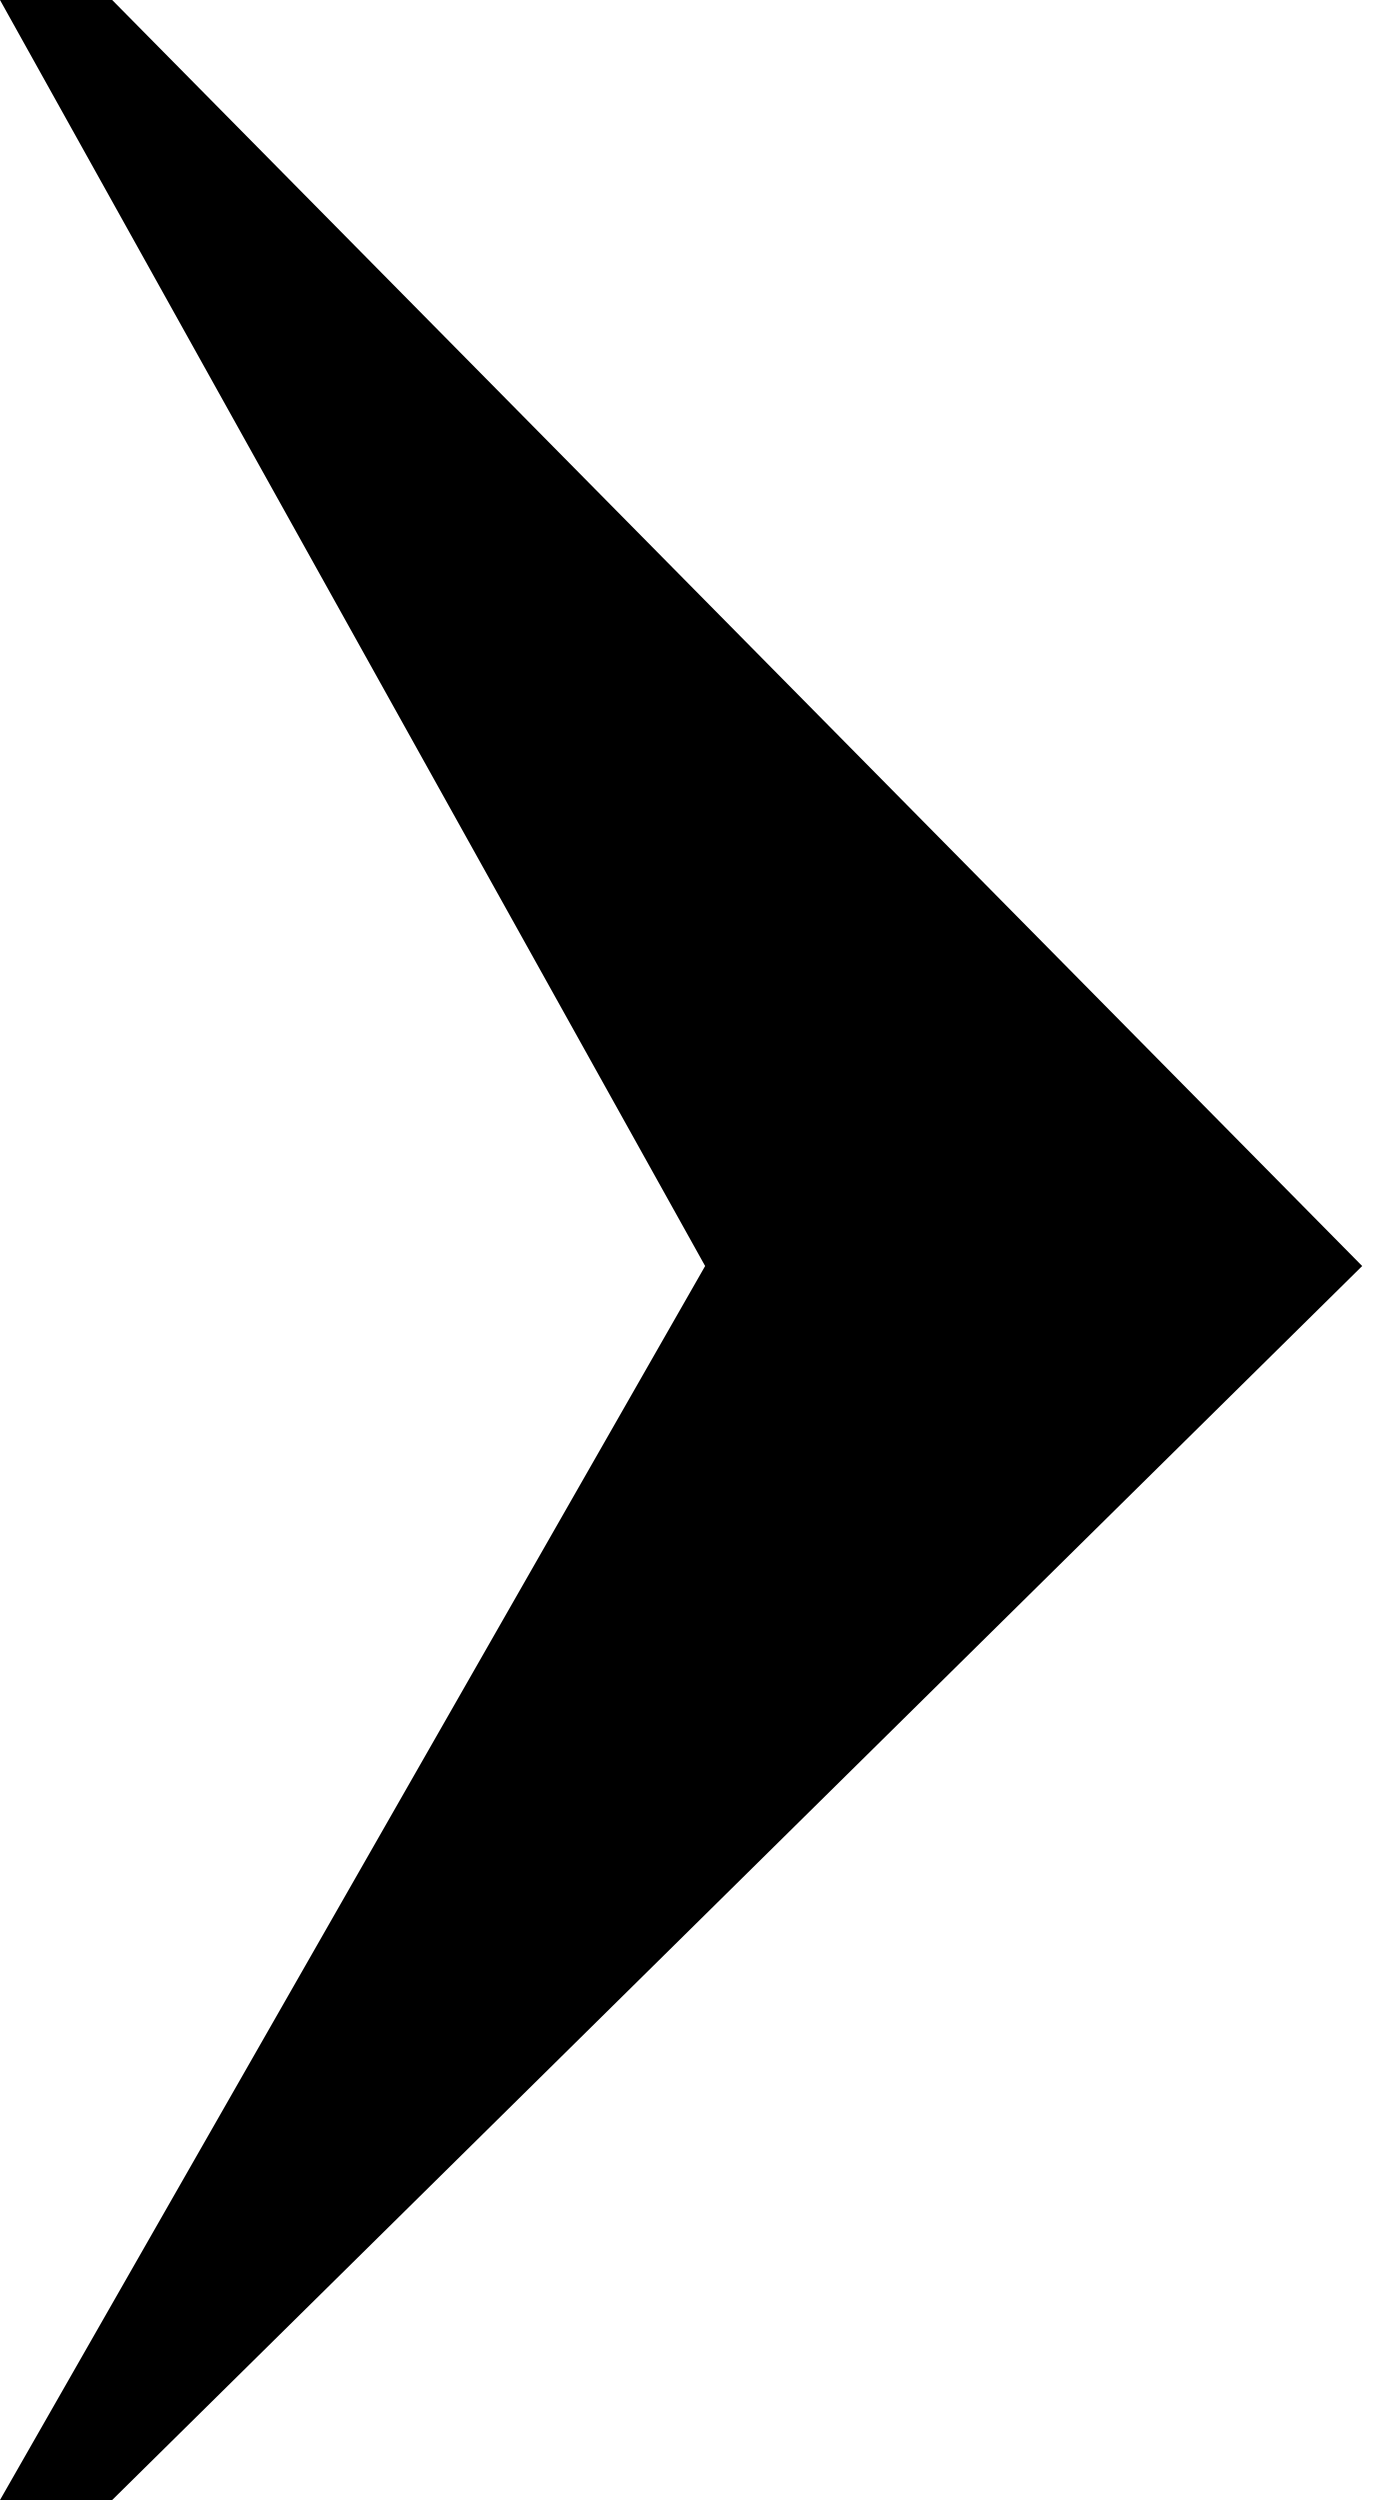
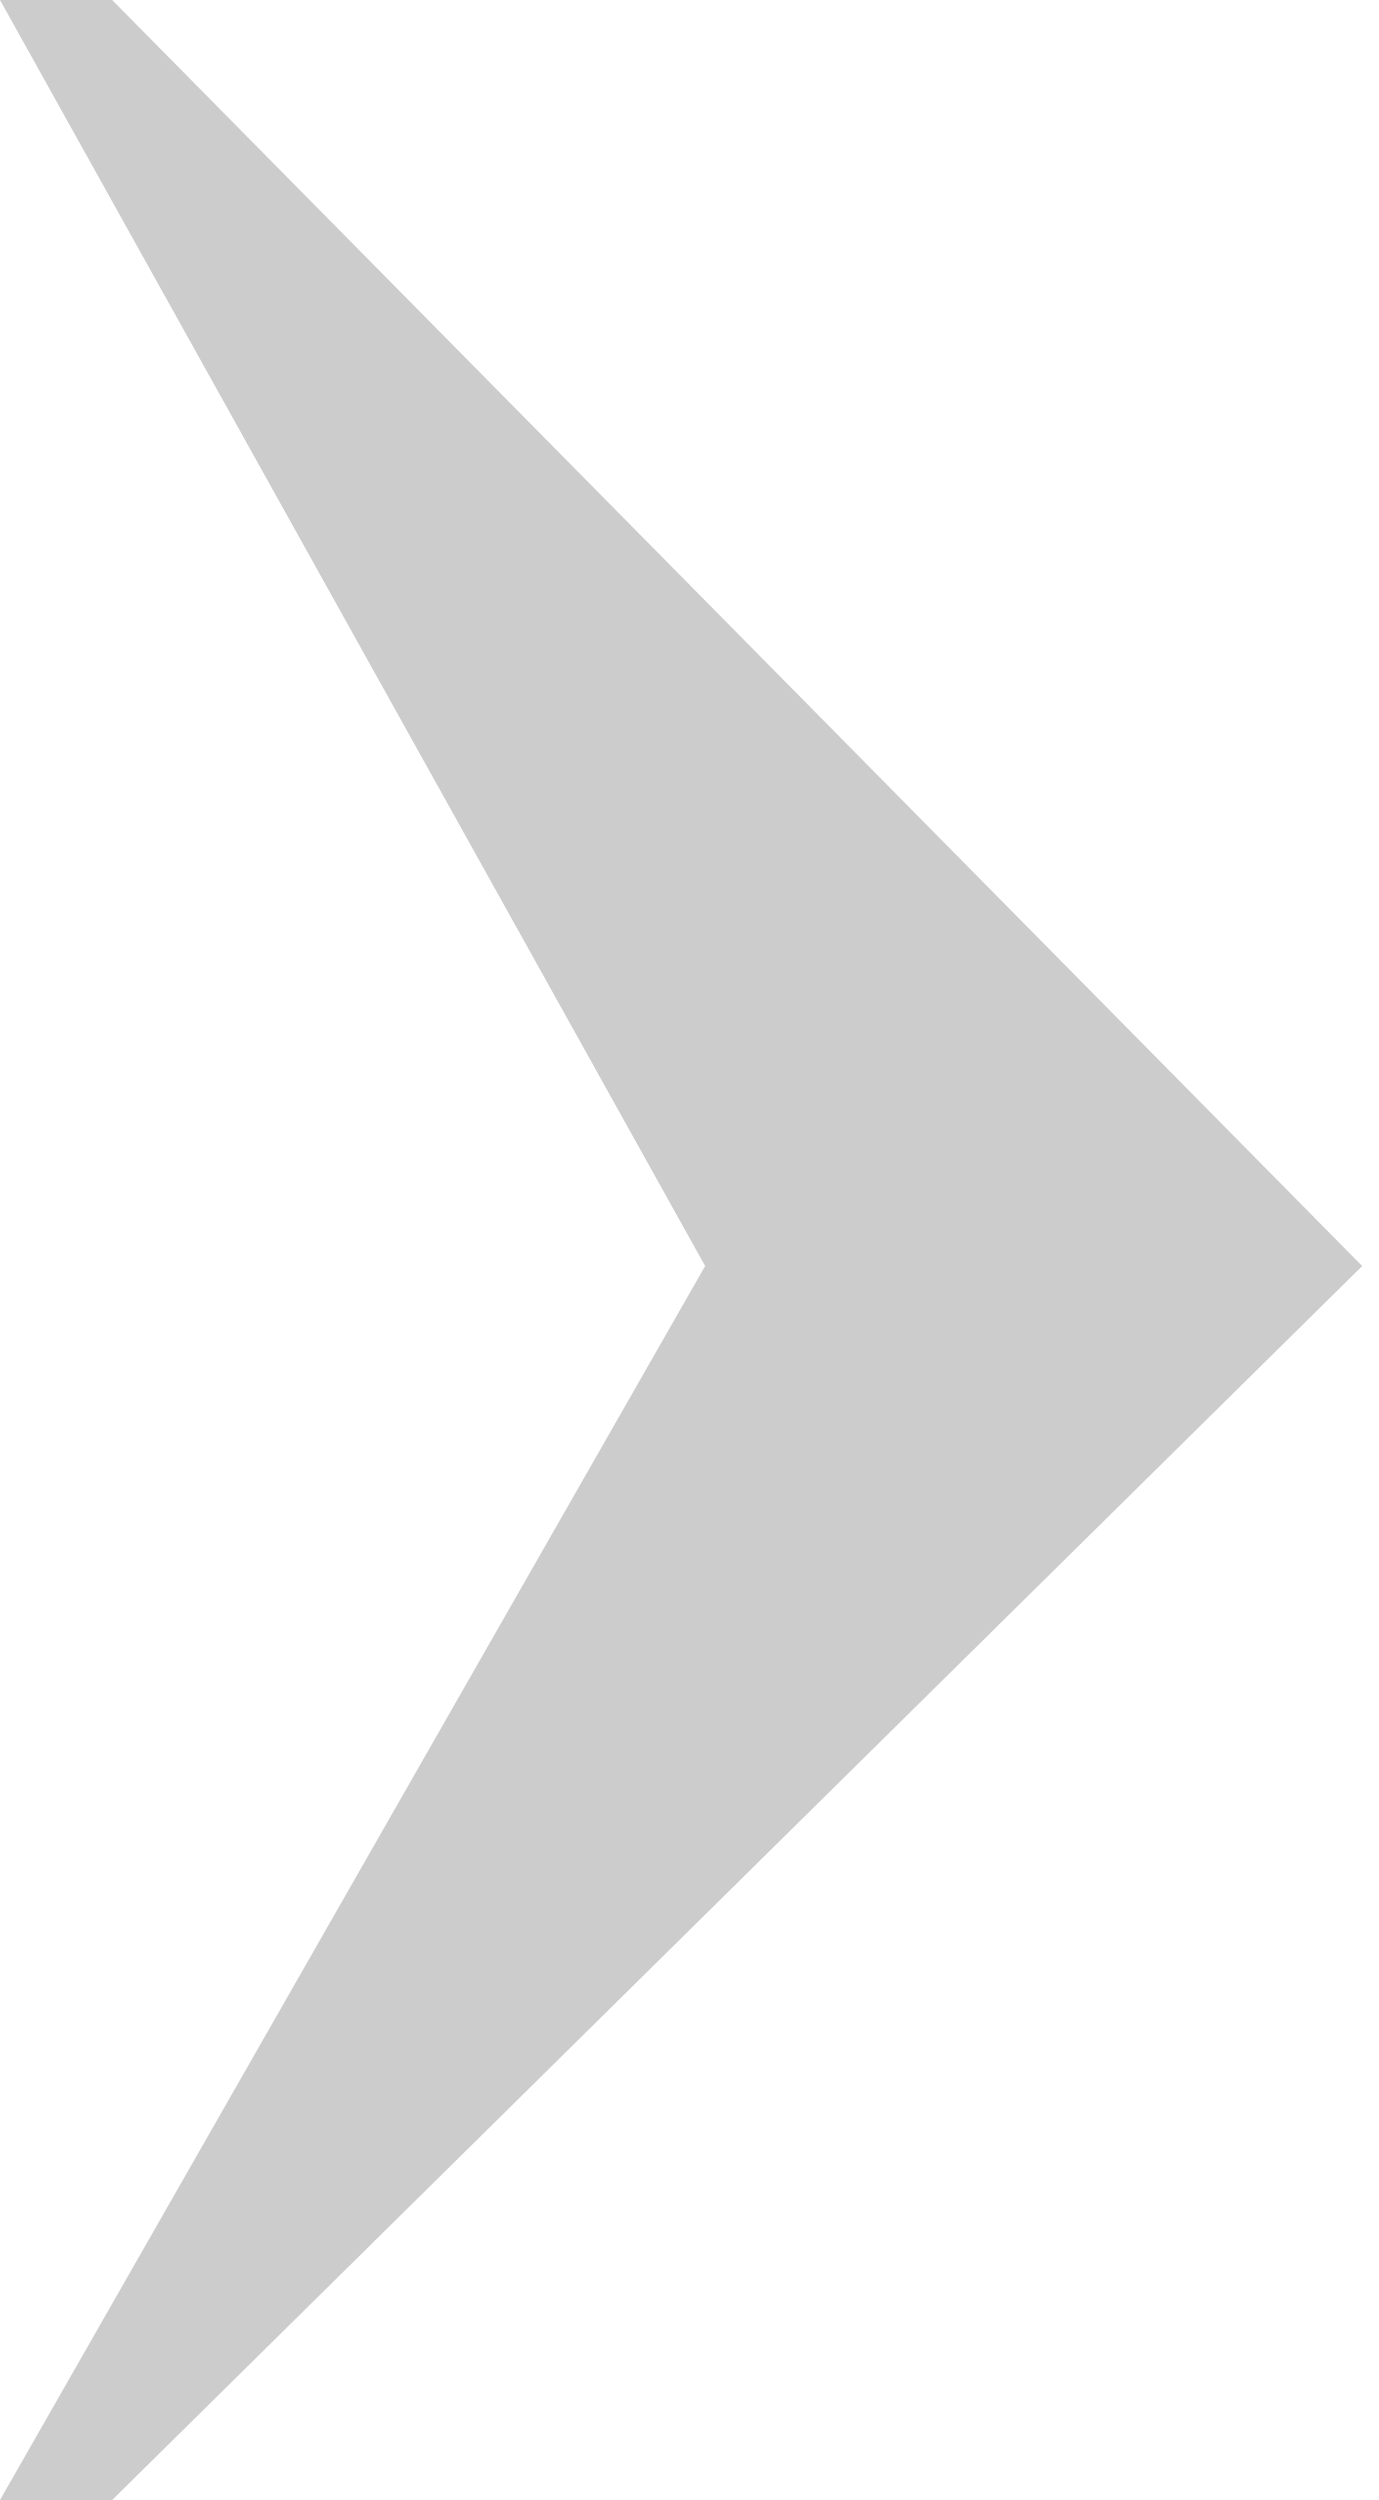
<svg xmlns="http://www.w3.org/2000/svg" width="43" height="78" viewBox="0 0 43 78" fill="none">
-   <path d="M42.5 39.5L3.5 0H0L22 39.5L0 78H3.5L42.5 39.5Z" fill="black" />
+   <path d="M42.5 39.5L3.5 0H0L22 39.5L0 78H3.5L42.5 39.5Z" fill="#ccc" />
</svg>
